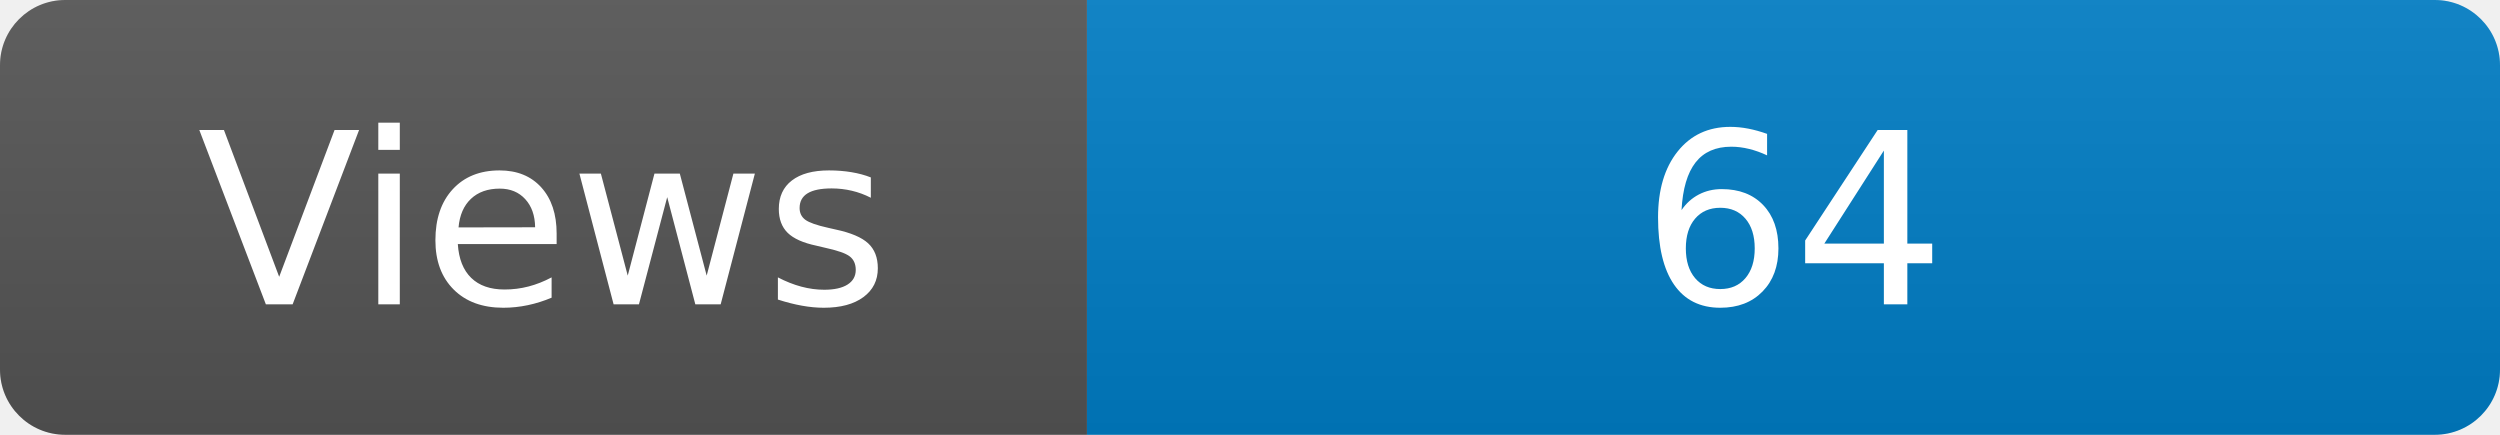
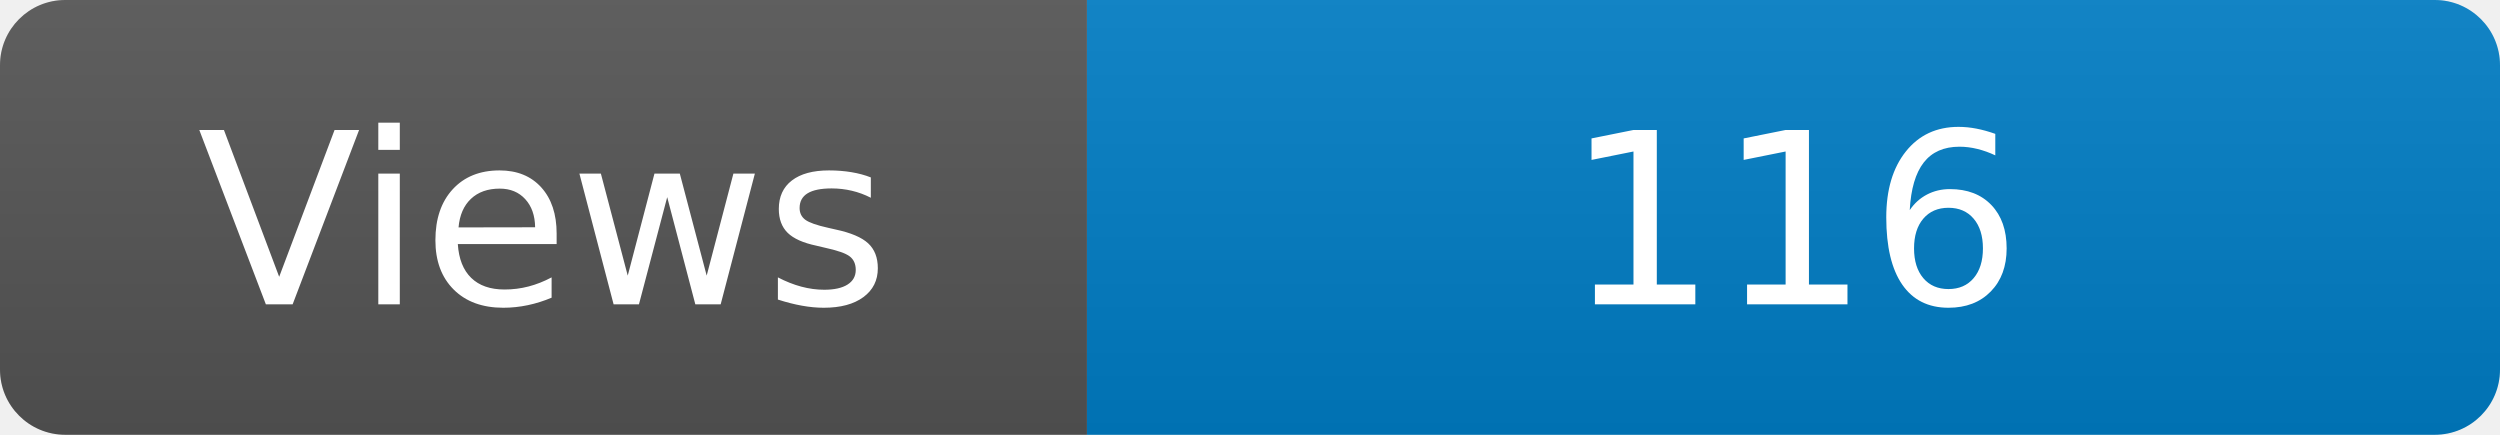
<svg xmlns="http://www.w3.org/2000/svg" width="115" height="20" role="img" aria-label="Maintained?: yes">
  <linearGradient id="s" x2="0" y2="100%">
    <stop offset="0" stop-color="#bbb" stop-opacity=".1" />
    <stop offset="1" stop-opacity=".1" />
  </linearGradient>
  <clipPath id="r">
    <rect width="115" height="20" rx="3" fill="#fff" />
  </clipPath>
  <g clip-path="url(#r)">
    <rect width="50" height="20" fill="#555" />
    <rect x="50" width="160" height="20" fill="#007ec6" />
    <rect width="115" height="20" fill="url(#s)" />
  </g>
  <g fill="#fff" text-anchor="middle" font-family="Verdana,Geneva,DejaVu Sans,sans-serif" font-size="110">
    <text x="250" y="140" transform="scale(.1)" fill="#fff">Views</text>
-     <text x="825" y="140" transform="scale(.1)" fill="#fff">64</text>
+     <text x="825" y="140" transform="scale(.1)" fill="#fff">116</text>
  </g>
</svg>
